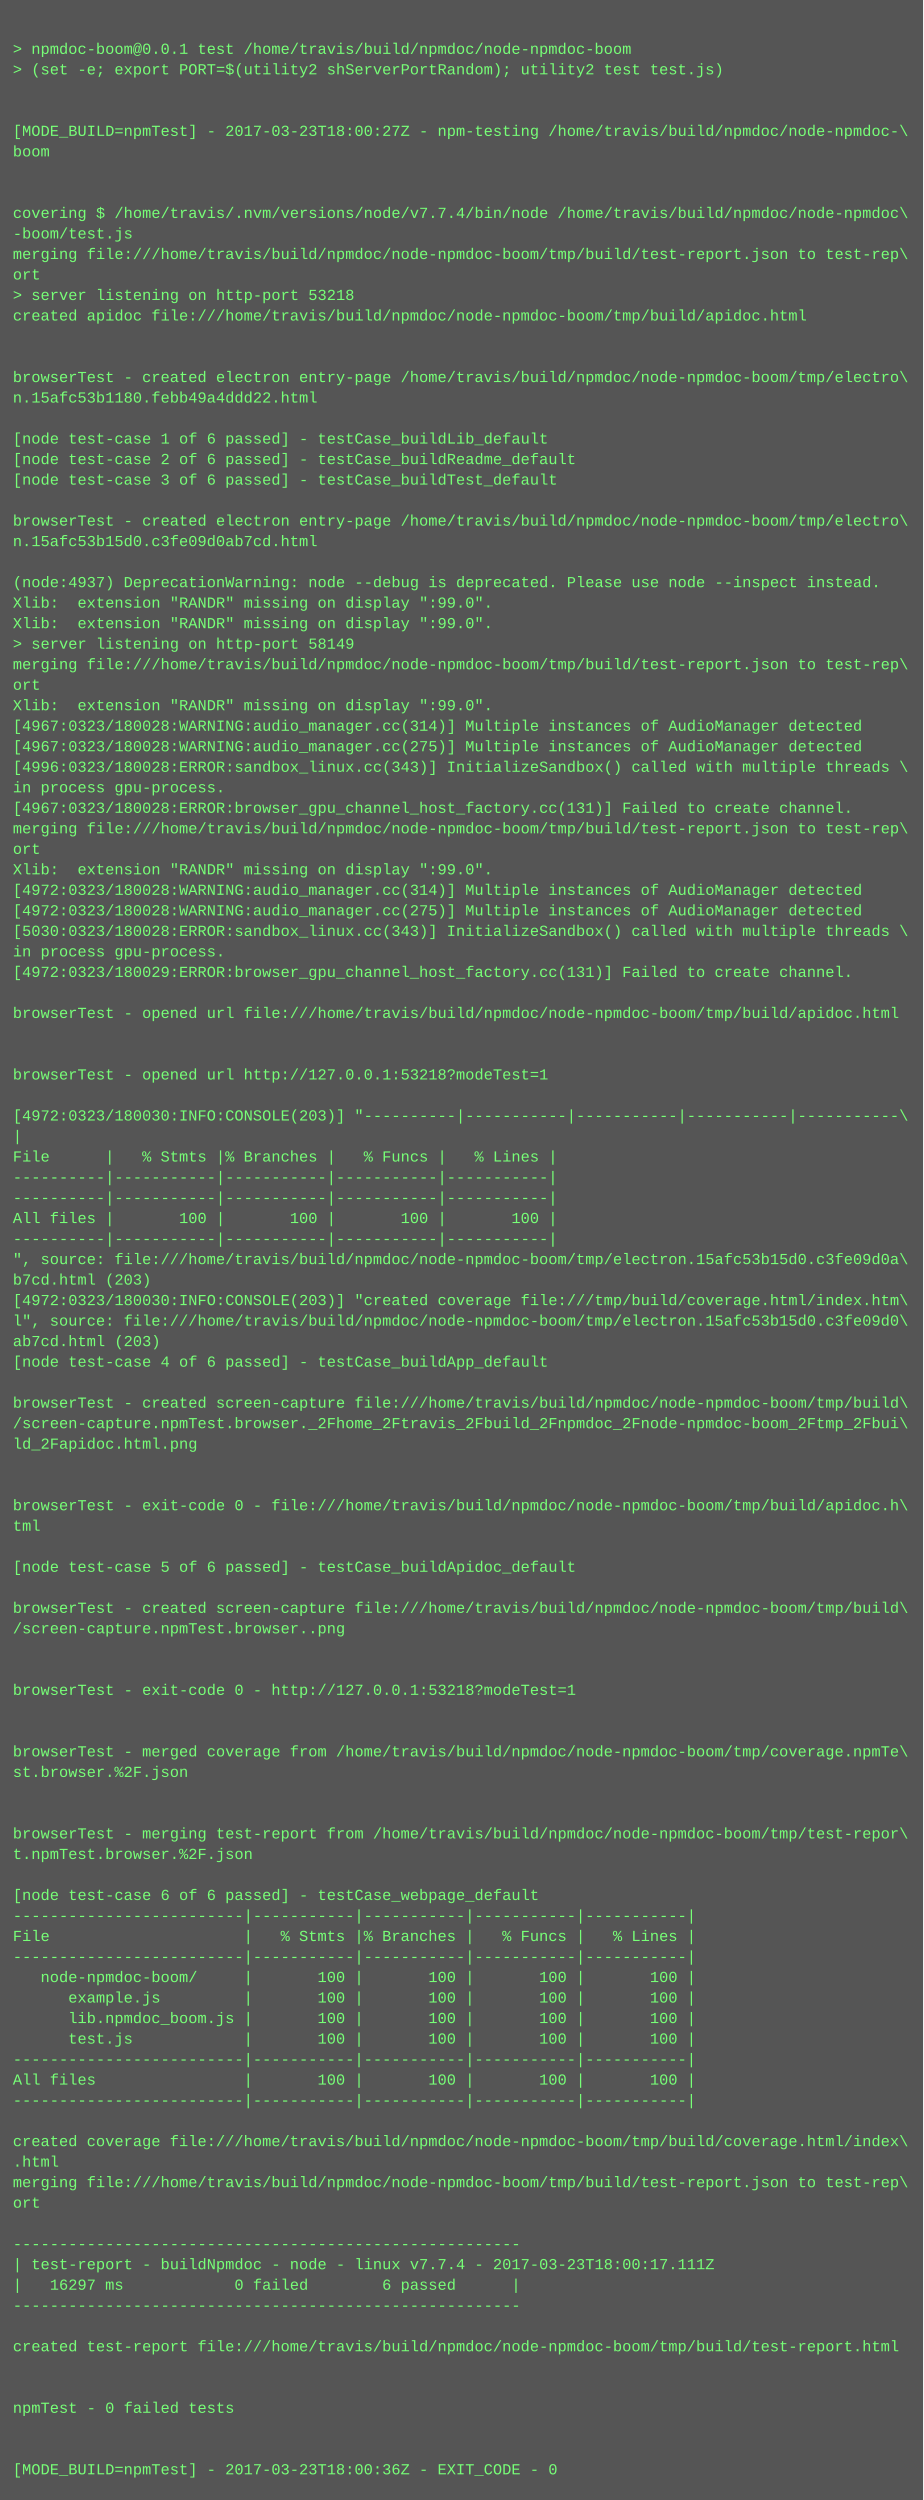
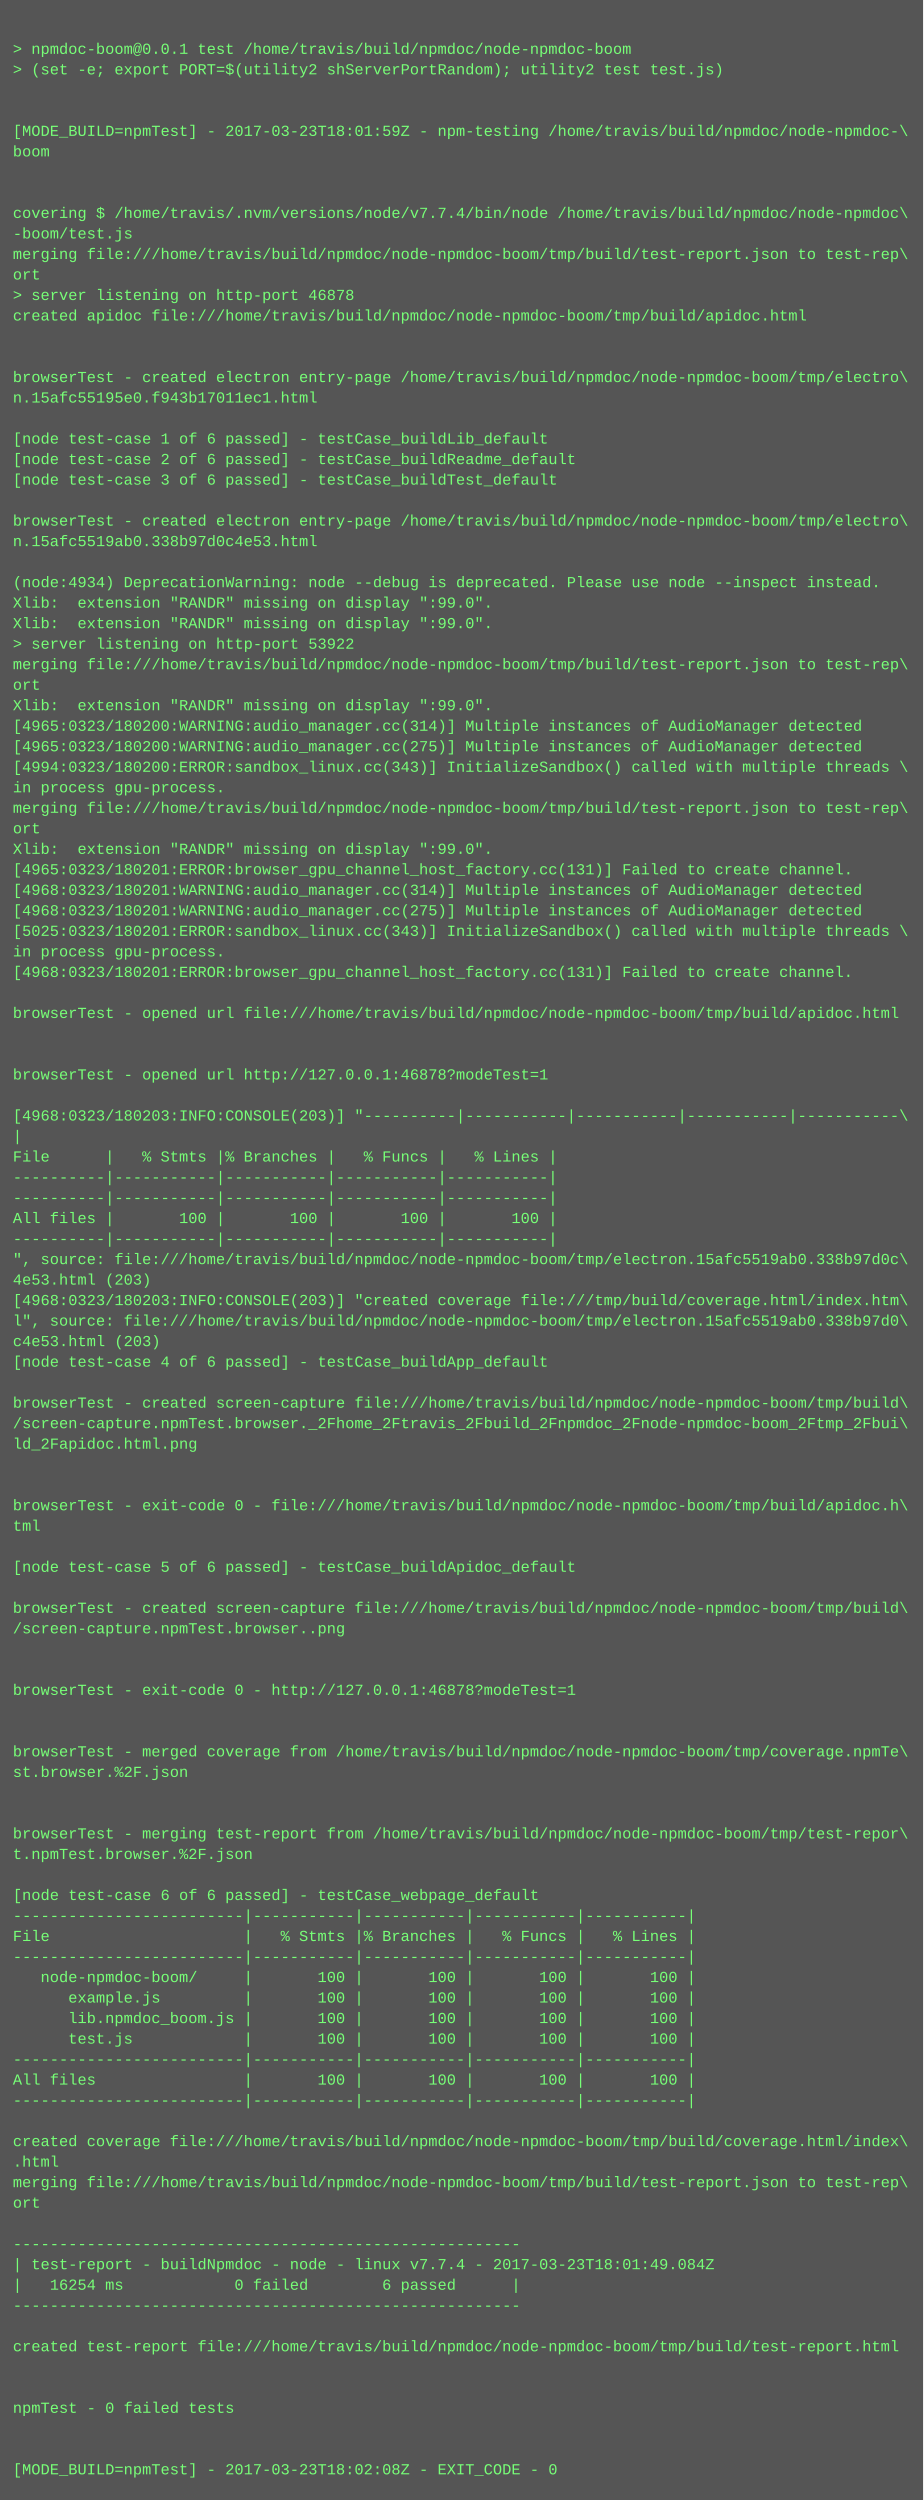
<svg xmlns="http://www.w3.org/2000/svg" height="1950" width="720">
  <rect height="1950" fill="#555" width="720" />
  <text fill="#7f7" font-family="Courier New" font-size="12" xml:space="preserve">
    <tspan x="10" y="26" />
    <tspan x="10" y="42">&gt; npmdoc-boom@0.0.1 test /home/travis/build/npmdoc/node-npmdoc-boom</tspan>
    <tspan x="10" y="58">&gt; (set -e; export PORT=$(utility2 shServerPortRandom); utility2 test test.js)</tspan>
    <tspan x="10" y="74" />
    <tspan x="10" y="90" />
-     <tspan x="10" y="106">[MODE_BUILD=npmTest] - 2017-03-23T18:00:27Z - npm-testing /home/travis/build/npmdoc/node-npmdoc-\</tspan>
+     <tspan x="10" y="106">[MODE_BUILD=npmTest] - 2017-03-23T18:01:59Z - npm-testing /home/travis/build/npmdoc/node-npmdoc-\</tspan>
    <tspan x="10" y="122">boom</tspan>
    <tspan x="10" y="138" />
    <tspan x="10" y="154" />
    <tspan x="10" y="170">covering $ /home/travis/.nvm/versions/node/v7.7.4/bin/node /home/travis/build/npmdoc/node-npmdoc\</tspan>
    <tspan x="10" y="186">-boom/test.js</tspan>
    <tspan x="10" y="202">merging file:///home/travis/build/npmdoc/node-npmdoc-boom/tmp/build/test-report.json to test-rep\</tspan>
    <tspan x="10" y="218">ort</tspan>
-     <tspan x="10" y="234">&gt; server listening on http-port 53218</tspan>
+     <tspan x="10" y="234">&gt; server listening on http-port 46878</tspan>
    <tspan x="10" y="250">created apidoc file:///home/travis/build/npmdoc/node-npmdoc-boom/tmp/build/apidoc.html</tspan>
    <tspan x="10" y="266" />
    <tspan x="10" y="282" />
    <tspan x="10" y="298">browserTest - created electron entry-page /home/travis/build/npmdoc/node-npmdoc-boom/tmp/electro\</tspan>
-     <tspan x="10" y="314">n.15afc53b1180.febb49a4ddd22.html</tspan>
+     <tspan x="10" y="314">n.15afc55195e0.f943b17011ec1.html</tspan>
    <tspan x="10" y="330" />
    <tspan x="10" y="346">[node test-case 1 of 6 passed] - testCase_buildLib_default</tspan>
    <tspan x="10" y="362">[node test-case 2 of 6 passed] - testCase_buildReadme_default</tspan>
    <tspan x="10" y="378">[node test-case 3 of 6 passed] - testCase_buildTest_default</tspan>
    <tspan x="10" y="394" />
    <tspan x="10" y="410">browserTest - created electron entry-page /home/travis/build/npmdoc/node-npmdoc-boom/tmp/electro\</tspan>
-     <tspan x="10" y="426">n.15afc53b15d0.c3fe09d0ab7cd.html</tspan>
+     <tspan x="10" y="426">n.15afc5519ab0.338b97d0c4e53.html</tspan>
    <tspan x="10" y="442" />
-     <tspan x="10" y="458">(node:4937) DeprecationWarning: node --debug is deprecated. Please use node --inspect instead.</tspan>
+     <tspan x="10" y="458">(node:4934) DeprecationWarning: node --debug is deprecated. Please use node --inspect instead.</tspan>
    <tspan x="10" y="474">Xlib:  extension "RANDR" missing on display ":99.0".</tspan>
    <tspan x="10" y="490">Xlib:  extension "RANDR" missing on display ":99.0".</tspan>
-     <tspan x="10" y="506">&gt; server listening on http-port 58149</tspan>
+     <tspan x="10" y="506">&gt; server listening on http-port 53922</tspan>
    <tspan x="10" y="522">merging file:///home/travis/build/npmdoc/node-npmdoc-boom/tmp/build/test-report.json to test-rep\</tspan>
    <tspan x="10" y="538">ort</tspan>
    <tspan x="10" y="554">Xlib:  extension "RANDR" missing on display ":99.0".</tspan>
-     <tspan x="10" y="570">[4967:0323/180028:WARNING:audio_manager.cc(314)] Multiple instances of AudioManager detected</tspan>
-     <tspan x="10" y="586">[4967:0323/180028:WARNING:audio_manager.cc(275)] Multiple instances of AudioManager detected</tspan>
-     <tspan x="10" y="602">[4996:0323/180028:ERROR:sandbox_linux.cc(343)] InitializeSandbox() called with multiple threads \</tspan>
+     <tspan x="10" y="570">[4965:0323/180200:WARNING:audio_manager.cc(314)] Multiple instances of AudioManager detected</tspan>
+     <tspan x="10" y="586">[4965:0323/180200:WARNING:audio_manager.cc(275)] Multiple instances of AudioManager detected</tspan>
+     <tspan x="10" y="602">[4994:0323/180200:ERROR:sandbox_linux.cc(343)] InitializeSandbox() called with multiple threads \</tspan>
    <tspan x="10" y="618">in process gpu-process. </tspan>
-     <tspan x="10" y="634">[4967:0323/180028:ERROR:browser_gpu_channel_host_factory.cc(131)] Failed to create channel.</tspan>
-     <tspan x="10" y="650">merging file:///home/travis/build/npmdoc/node-npmdoc-boom/tmp/build/test-report.json to test-rep\</tspan>
-     <tspan x="10" y="666">ort</tspan>
-     <tspan x="10" y="682">Xlib:  extension "RANDR" missing on display ":99.0".</tspan>
-     <tspan x="10" y="698">[4972:0323/180028:WARNING:audio_manager.cc(314)] Multiple instances of AudioManager detected</tspan>
-     <tspan x="10" y="714">[4972:0323/180028:WARNING:audio_manager.cc(275)] Multiple instances of AudioManager detected</tspan>
-     <tspan x="10" y="730">[5030:0323/180028:ERROR:sandbox_linux.cc(343)] InitializeSandbox() called with multiple threads \</tspan>
+     <tspan x="10" y="634">merging file:///home/travis/build/npmdoc/node-npmdoc-boom/tmp/build/test-report.json to test-rep\</tspan>
+     <tspan x="10" y="650">ort</tspan>
+     <tspan x="10" y="666">Xlib:  extension "RANDR" missing on display ":99.0".</tspan>
+     <tspan x="10" y="682">[4965:0323/180201:ERROR:browser_gpu_channel_host_factory.cc(131)] Failed to create channel.</tspan>
+     <tspan x="10" y="698">[4968:0323/180201:WARNING:audio_manager.cc(314)] Multiple instances of AudioManager detected</tspan>
+     <tspan x="10" y="714">[4968:0323/180201:WARNING:audio_manager.cc(275)] Multiple instances of AudioManager detected</tspan>
+     <tspan x="10" y="730">[5025:0323/180201:ERROR:sandbox_linux.cc(343)] InitializeSandbox() called with multiple threads \</tspan>
    <tspan x="10" y="746">in process gpu-process. </tspan>
-     <tspan x="10" y="762">[4972:0323/180029:ERROR:browser_gpu_channel_host_factory.cc(131)] Failed to create channel.</tspan>
+     <tspan x="10" y="762">[4968:0323/180201:ERROR:browser_gpu_channel_host_factory.cc(131)] Failed to create channel.</tspan>
    <tspan x="10" y="778" />
    <tspan x="10" y="794">browserTest - opened url file:///home/travis/build/npmdoc/node-npmdoc-boom/tmp/build/apidoc.html</tspan>
    <tspan x="10" y="810" />
    <tspan x="10" y="826" />
-     <tspan x="10" y="842">browserTest - opened url http://127.0.0.1:53218?modeTest=1</tspan>
+     <tspan x="10" y="842">browserTest - opened url http://127.0.0.1:46878?modeTest=1</tspan>
    <tspan x="10" y="858" />
-     <tspan x="10" y="874">[4972:0323/180030:INFO:CONSOLE(203)] "----------|-----------|-----------|-----------|-----------\</tspan>
+     <tspan x="10" y="874">[4968:0323/180203:INFO:CONSOLE(203)] "----------|-----------|-----------|-----------|-----------\</tspan>
    <tspan x="10" y="890">|</tspan>
    <tspan x="10" y="906">File      |   % Stmts |% Branches |   % Funcs |   % Lines |</tspan>
    <tspan x="10" y="922">----------|-----------|-----------|-----------|-----------|</tspan>
    <tspan x="10" y="938">----------|-----------|-----------|-----------|-----------|</tspan>
    <tspan x="10" y="954">All files |       100 |       100 |       100 |       100 |</tspan>
    <tspan x="10" y="970">----------|-----------|-----------|-----------|-----------|</tspan>
-     <tspan x="10" y="986">", source: file:///home/travis/build/npmdoc/node-npmdoc-boom/tmp/electron.15afc53b15d0.c3fe09d0a\</tspan>
-     <tspan x="10" y="1002">b7cd.html (203)</tspan>
-     <tspan x="10" y="1018">[4972:0323/180030:INFO:CONSOLE(203)] "created coverage file:///tmp/build/coverage.html/index.htm\</tspan>
-     <tspan x="10" y="1034">l", source: file:///home/travis/build/npmdoc/node-npmdoc-boom/tmp/electron.15afc53b15d0.c3fe09d0\</tspan>
-     <tspan x="10" y="1050">ab7cd.html (203)</tspan>
+     <tspan x="10" y="986">", source: file:///home/travis/build/npmdoc/node-npmdoc-boom/tmp/electron.15afc5519ab0.338b97d0c\</tspan>
+     <tspan x="10" y="1002">4e53.html (203)</tspan>
+     <tspan x="10" y="1018">[4968:0323/180203:INFO:CONSOLE(203)] "created coverage file:///tmp/build/coverage.html/index.htm\</tspan>
+     <tspan x="10" y="1034">l", source: file:///home/travis/build/npmdoc/node-npmdoc-boom/tmp/electron.15afc5519ab0.338b97d0\</tspan>
+     <tspan x="10" y="1050">c4e53.html (203)</tspan>
    <tspan x="10" y="1066">[node test-case 4 of 6 passed] - testCase_buildApp_default</tspan>
    <tspan x="10" y="1082" />
    <tspan x="10" y="1098">browserTest - created screen-capture file:///home/travis/build/npmdoc/node-npmdoc-boom/tmp/build\</tspan>
    <tspan x="10" y="1114">/screen-capture.npmTest.browser._2Fhome_2Ftravis_2Fbuild_2Fnpmdoc_2Fnode-npmdoc-boom_2Ftmp_2Fbui\</tspan>
    <tspan x="10" y="1130">ld_2Fapidoc.html.png</tspan>
    <tspan x="10" y="1146" />
    <tspan x="10" y="1162" />
    <tspan x="10" y="1178">browserTest - exit-code 0 - file:///home/travis/build/npmdoc/node-npmdoc-boom/tmp/build/apidoc.h\</tspan>
    <tspan x="10" y="1194">tml</tspan>
    <tspan x="10" y="1210" />
    <tspan x="10" y="1226">[node test-case 5 of 6 passed] - testCase_buildApidoc_default</tspan>
    <tspan x="10" y="1242" />
    <tspan x="10" y="1258">browserTest - created screen-capture file:///home/travis/build/npmdoc/node-npmdoc-boom/tmp/build\</tspan>
    <tspan x="10" y="1274">/screen-capture.npmTest.browser..png</tspan>
    <tspan x="10" y="1290" />
    <tspan x="10" y="1306" />
-     <tspan x="10" y="1322">browserTest - exit-code 0 - http://127.0.0.1:53218?modeTest=1</tspan>
+     <tspan x="10" y="1322">browserTest - exit-code 0 - http://127.0.0.1:46878?modeTest=1</tspan>
    <tspan x="10" y="1338" />
    <tspan x="10" y="1354" />
    <tspan x="10" y="1370">browserTest - merged coverage from /home/travis/build/npmdoc/node-npmdoc-boom/tmp/coverage.npmTe\</tspan>
    <tspan x="10" y="1386">st.browser.%2F.json</tspan>
    <tspan x="10" y="1402" />
    <tspan x="10" y="1418" />
    <tspan x="10" y="1434">browserTest - merging test-report from /home/travis/build/npmdoc/node-npmdoc-boom/tmp/test-repor\</tspan>
    <tspan x="10" y="1450">t.npmTest.browser.%2F.json</tspan>
    <tspan x="10" y="1466" />
    <tspan x="10" y="1482">[node test-case 6 of 6 passed] - testCase_webpage_default</tspan>
    <tspan x="10" y="1498">-------------------------|-----------|-----------|-----------|-----------|</tspan>
    <tspan x="10" y="1514">File                     |   % Stmts |% Branches |   % Funcs |   % Lines |</tspan>
    <tspan x="10" y="1530">-------------------------|-----------|-----------|-----------|-----------|</tspan>
    <tspan x="10" y="1546">   node-npmdoc-boom/     |       100 |       100 |       100 |       100 |</tspan>
    <tspan x="10" y="1562">      example.js         |       100 |       100 |       100 |       100 |</tspan>
    <tspan x="10" y="1578">      lib.npmdoc_boom.js |       100 |       100 |       100 |       100 |</tspan>
    <tspan x="10" y="1594">      test.js            |       100 |       100 |       100 |       100 |</tspan>
    <tspan x="10" y="1610">-------------------------|-----------|-----------|-----------|-----------|</tspan>
    <tspan x="10" y="1626">All files                |       100 |       100 |       100 |       100 |</tspan>
    <tspan x="10" y="1642">-------------------------|-----------|-----------|-----------|-----------|</tspan>
    <tspan x="10" y="1658" />
    <tspan x="10" y="1674">created coverage file:///home/travis/build/npmdoc/node-npmdoc-boom/tmp/build/coverage.html/index\</tspan>
    <tspan x="10" y="1690">.html</tspan>
    <tspan x="10" y="1706">merging file:///home/travis/build/npmdoc/node-npmdoc-boom/tmp/build/test-report.json to test-rep\</tspan>
    <tspan x="10" y="1722">ort</tspan>
    <tspan x="10" y="1738" />
    <tspan x="10" y="1754">-------------------------------------------------------</tspan>
-     <tspan x="10" y="1770">| test-report - buildNpmdoc - node - linux v7.7.4 - 2017-03-23T18:00:17.111Z</tspan>
-     <tspan x="10" y="1786">|   16297 ms            0 failed        6 passed      |</tspan>
+     <tspan x="10" y="1770">| test-report - buildNpmdoc - node - linux v7.7.4 - 2017-03-23T18:01:49.084Z</tspan>
+     <tspan x="10" y="1786">|   16254 ms            0 failed        6 passed      |</tspan>
    <tspan x="10" y="1802">-------------------------------------------------------</tspan>
    <tspan x="10" y="1818" />
    <tspan x="10" y="1834">created test-report file:///home/travis/build/npmdoc/node-npmdoc-boom/tmp/build/test-report.html</tspan>
    <tspan x="10" y="1850" />
    <tspan x="10" y="1866" />
    <tspan x="10" y="1882">npmTest - 0 failed tests</tspan>
    <tspan x="10" y="1898" />
    <tspan x="10" y="1914" />
-     <tspan x="10" y="1930">[MODE_BUILD=npmTest] - 2017-03-23T18:00:36Z - EXIT_CODE - 0</tspan>
+     <tspan x="10" y="1930">[MODE_BUILD=npmTest] - 2017-03-23T18:02:08Z - EXIT_CODE - 0</tspan>
  </text>
</svg>
